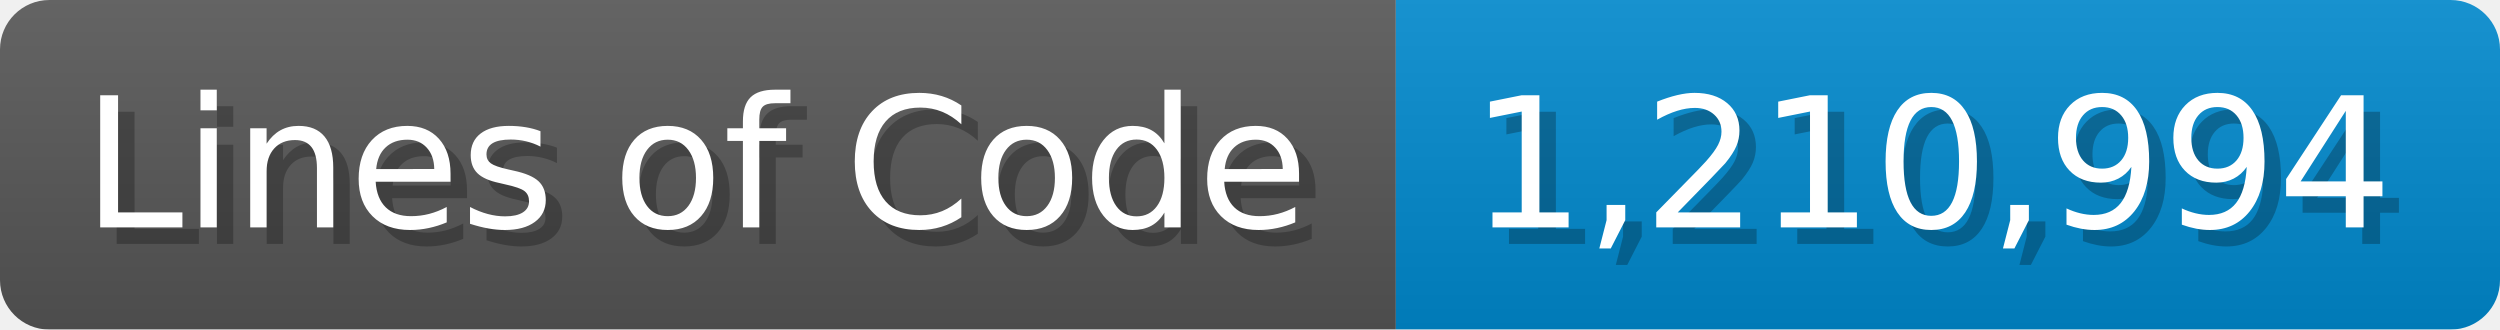
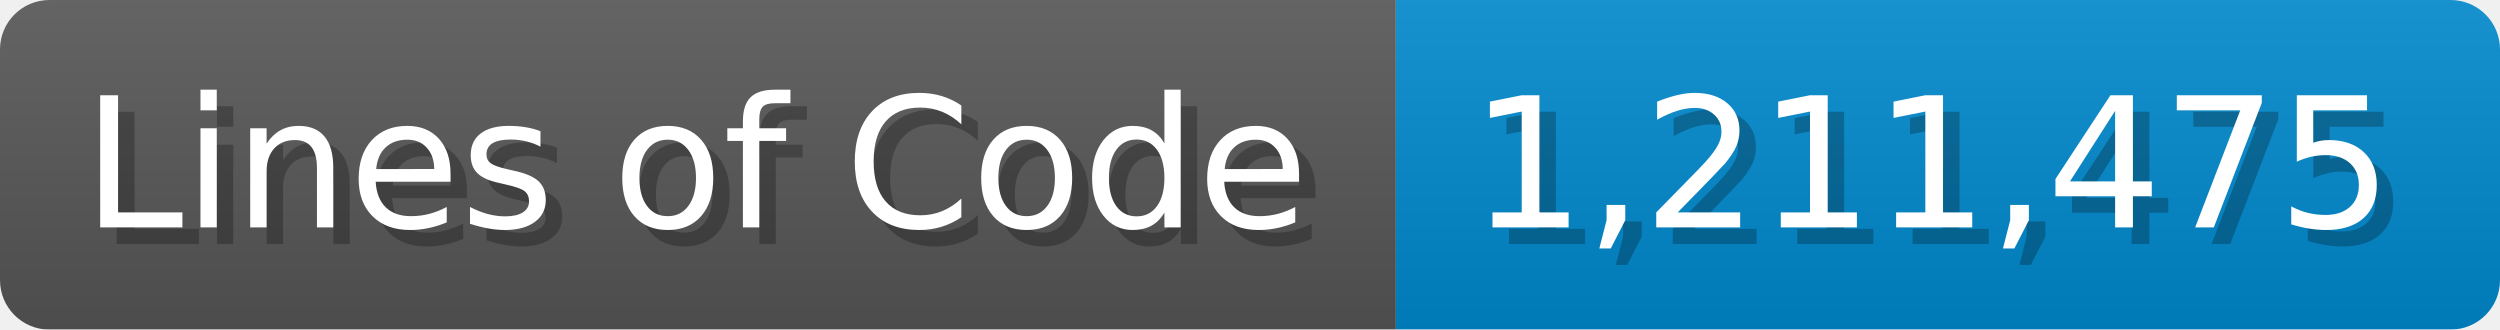
<svg xmlns="http://www.w3.org/2000/svg" width="151.7" height="20" viewBox="0 0 1517 200">
  <linearGradient id="a" x2="0" y2="100%">
    <stop offset="0" stop-opacity=".1" stop-color="#EEE" />
    <stop offset="1" stop-opacity=".1" />
  </linearGradient>
  <mask id="m">
    <rect width="1517" height="200" rx="30" fill="#FFF" />
  </mask>
  <g mask="url(#m)">
    <rect width="847" height="200" fill="#555" />
    <rect width="670" height="200" fill="#08C" x="847" />
    <rect width="1517" height="200" fill="url(#a)" />
  </g>
  <g fill="#fff" text-anchor="start" font-family="Verdana,DejaVu Sans,sans-serif" font-size="110">
    <text x="60" y="148" textLength="747" fill="#000" opacity="0.25">Lines of Code</text>
    <text x="50" y="138" textLength="747">Lines of Code</text>
-     <text x="902" y="148" textLength="570" fill="#000" opacity="0.25">1,210,994</text>
-     <text x="892" y="138" textLength="570">1,210,994</text>
+     <text x="902" y="148" textLength="570" fill="#000" opacity="0.25">1,211,475</text>
+     <text x="892" y="138" textLength="570">1,211,475</text>
  </g>
</svg>
